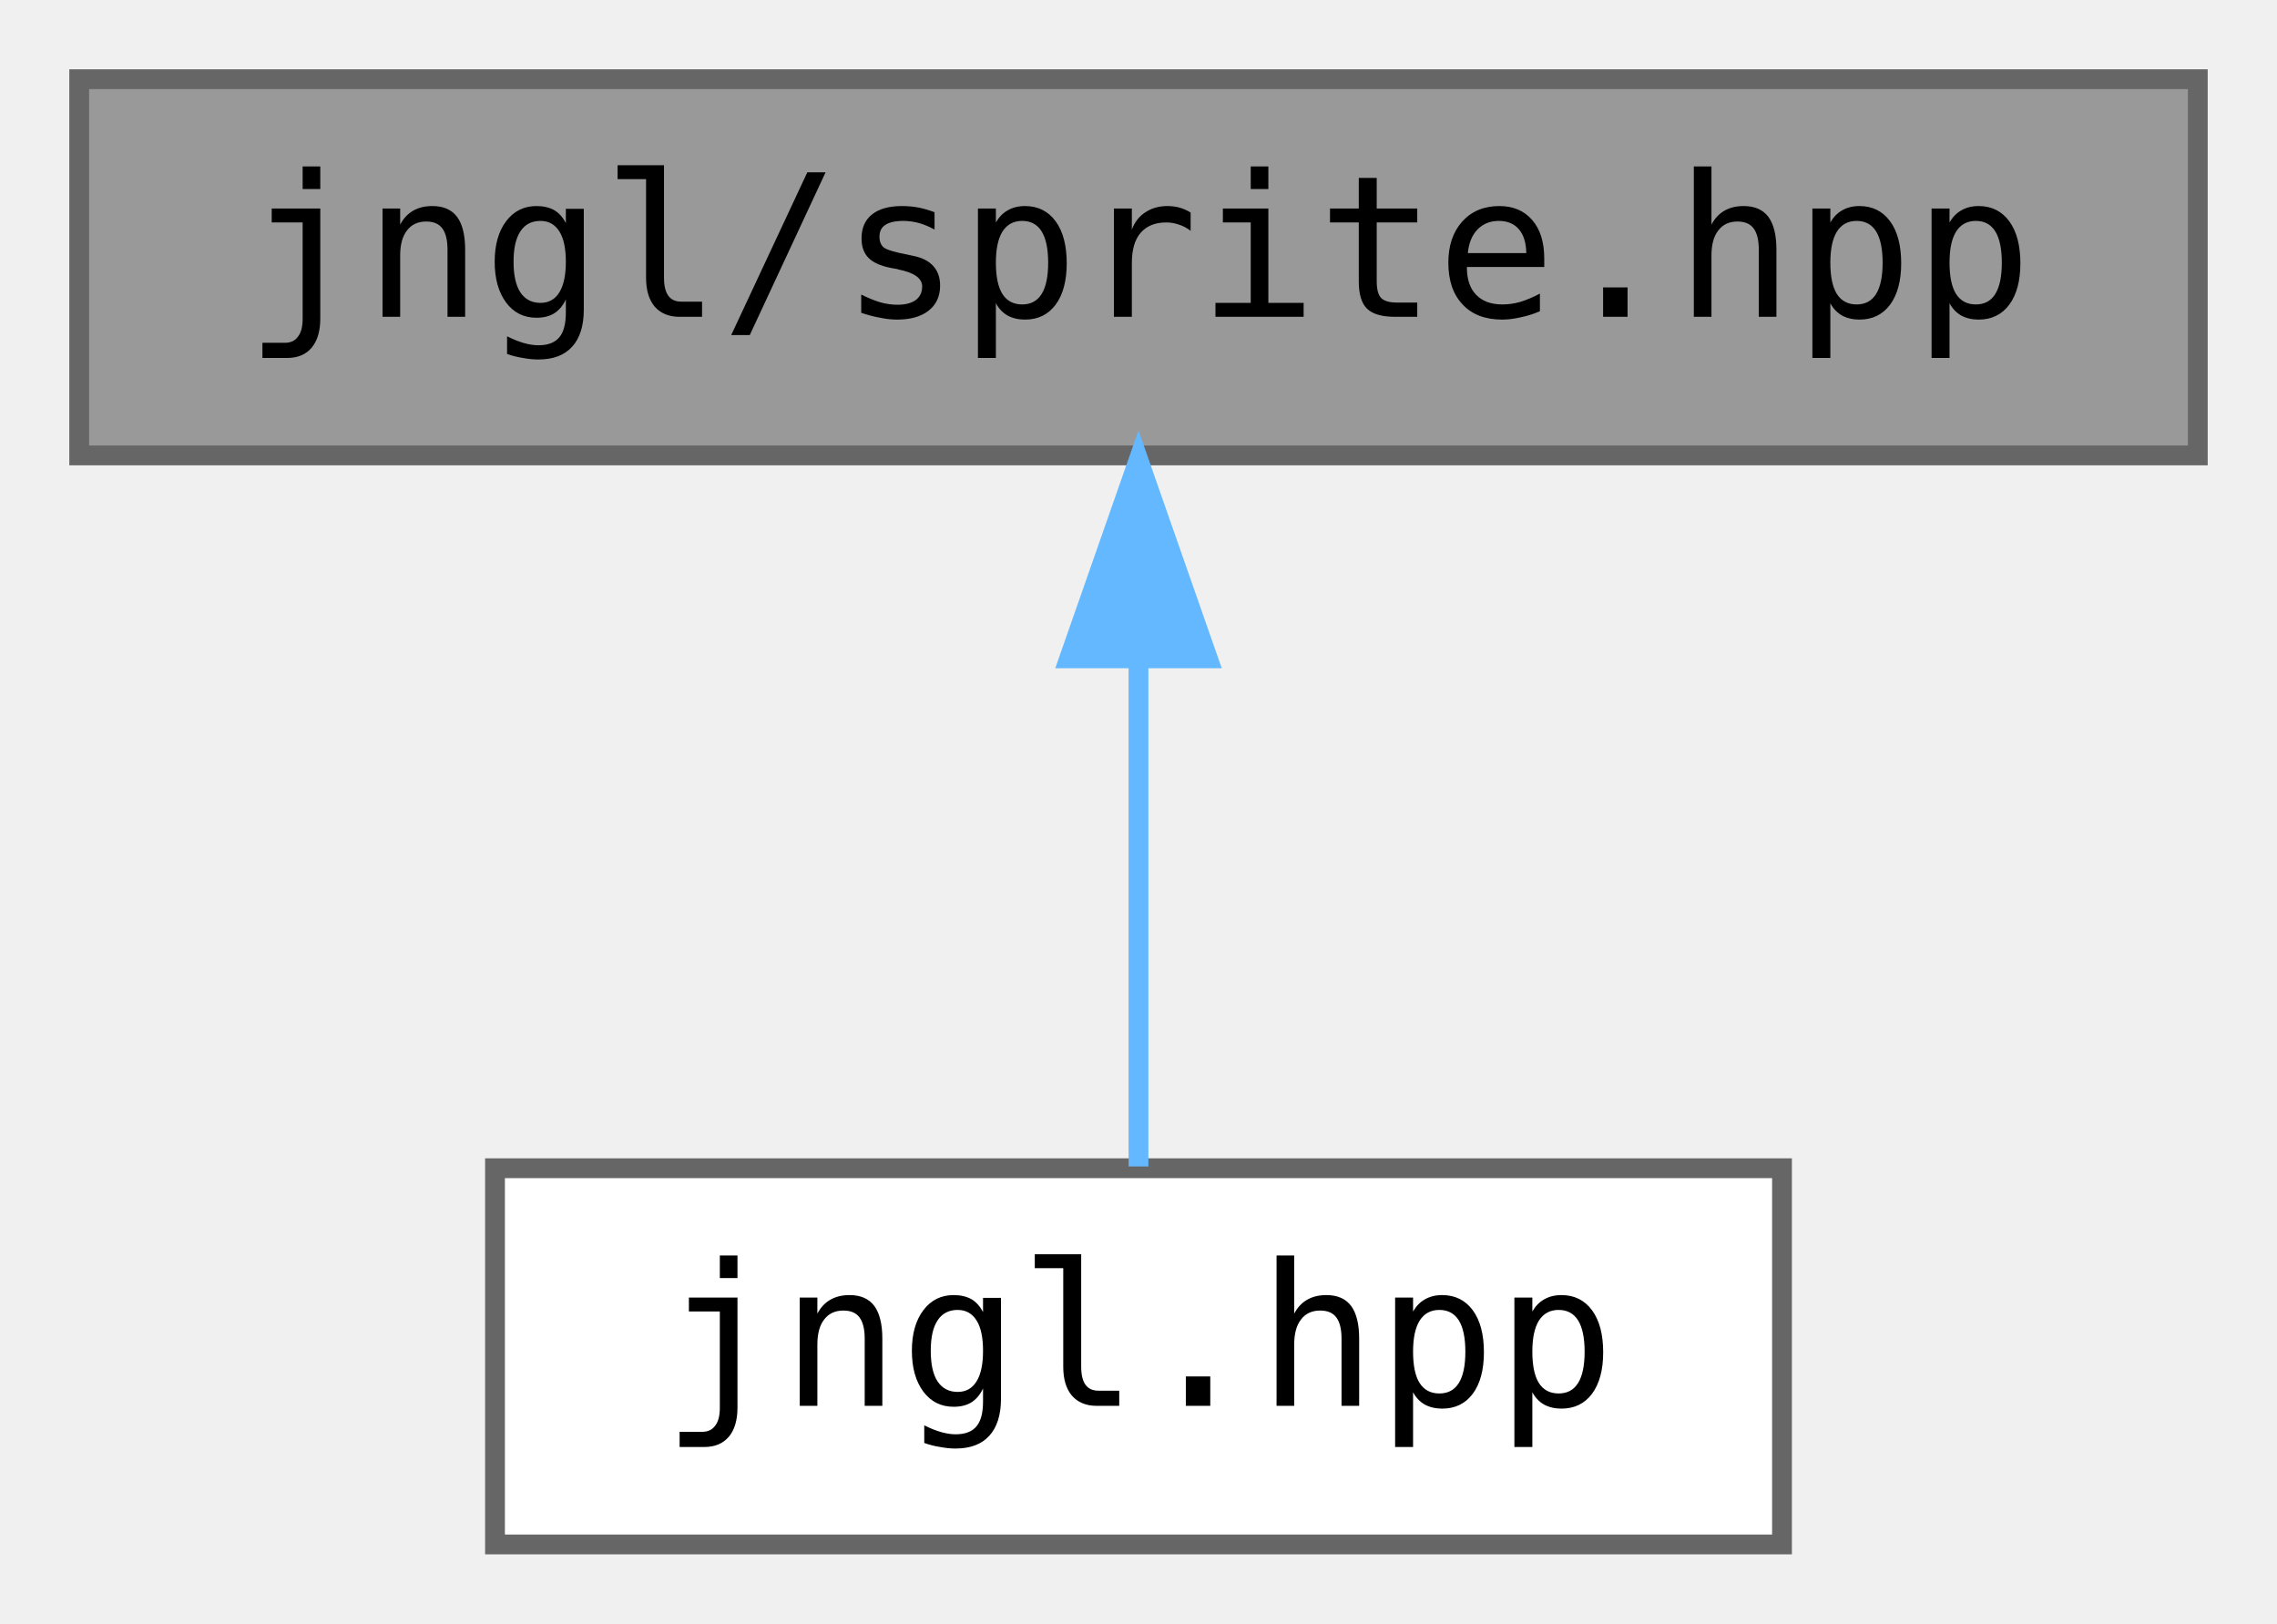
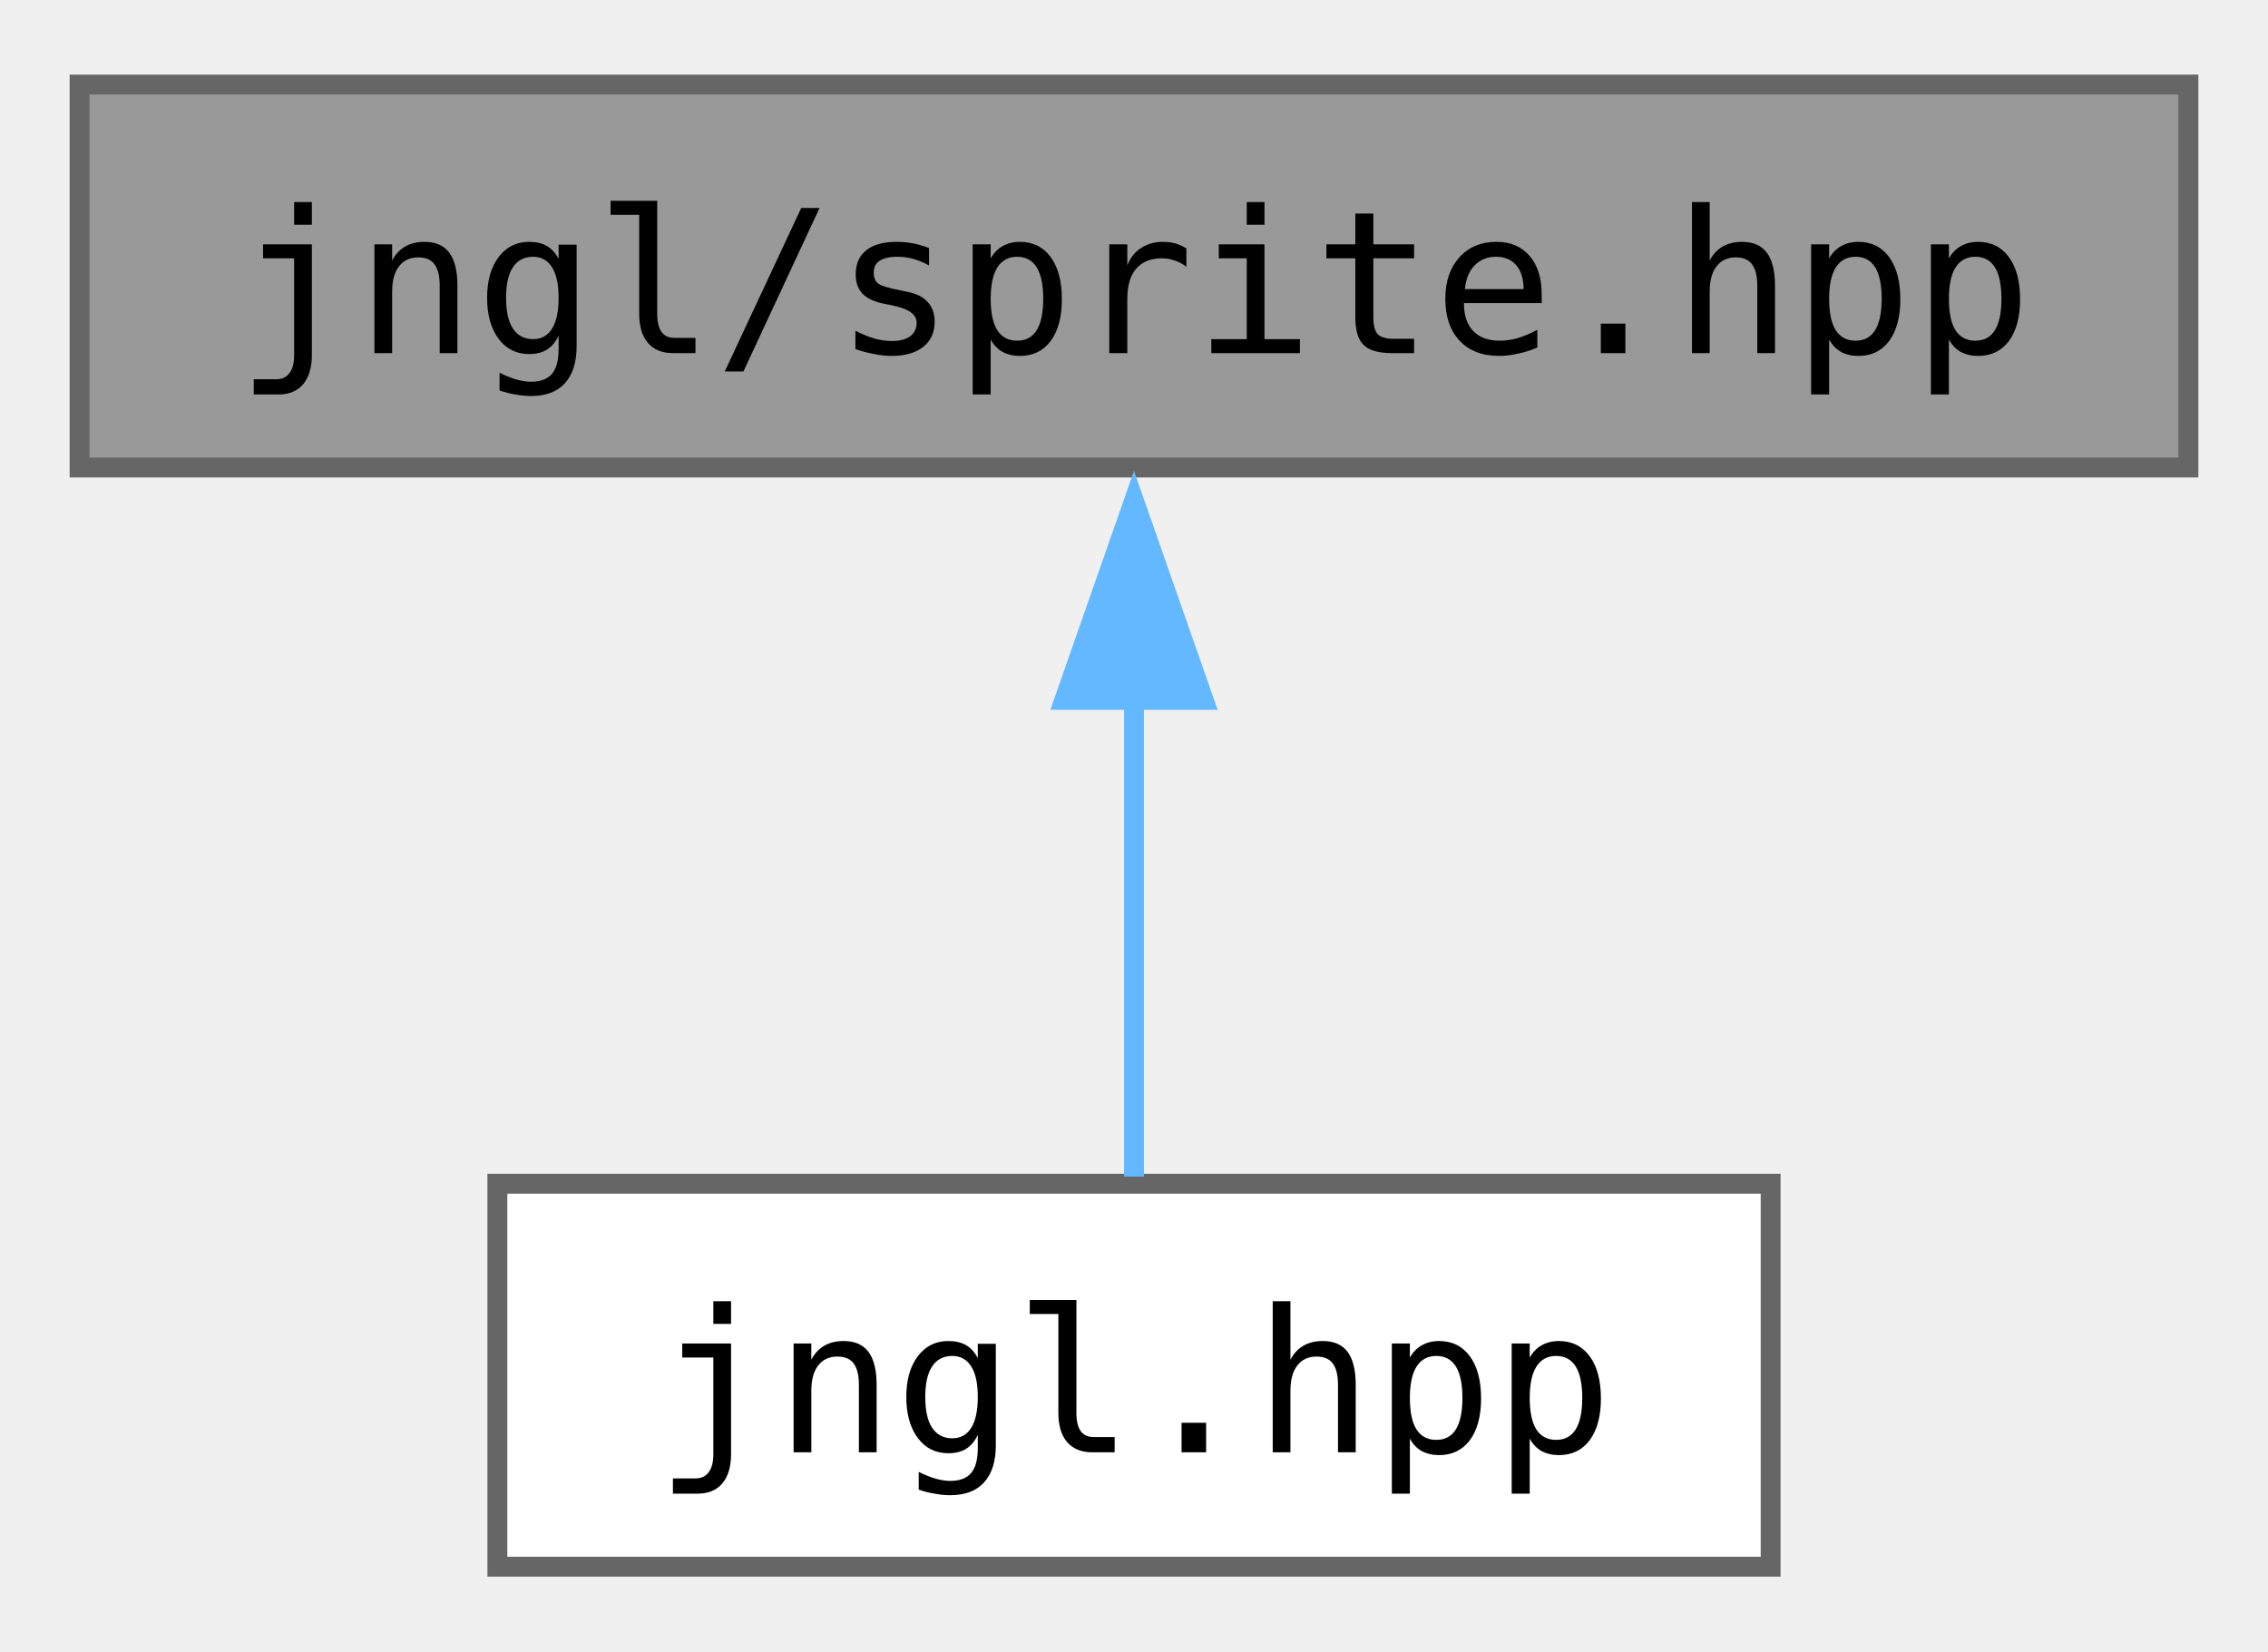
- <svg xmlns="http://www.w3.org/2000/svg" xmlns:xlink="http://www.w3.org/1999/xlink" width="115pt" height="82pt" viewBox="0.00 0.00 115.00 82.00">
-   <g id="graph0" class="graph" transform="scale(1 1) rotate(0) translate(4 78)">
-     <g id="node1" class="node">
-       <g id="a_node1">
+ <svg xmlns="http://www.w3.org/2000/svg" xmlns:xlink="http://www.w3.org/1999/xlink" width="114pt" height="83pt" viewBox="0.00 0.00 114.00 82.50">
+   <g id="graph0" class="graph" transform="scale(1 1) rotate(0) translate(4 78.5)">
+     <g id="Node000001" class="node">
+       <g id="a_Node000001">
        <a xlink:title="Contains jngl::Sprite class and related functions.">
-           <polygon fill="#999999" stroke="#666666" points="107,-74 0,-74 0,-55 107,-55 107,-74" />
-           <text text-anchor="middle" x="53.5" y="-62" font-family="ui-monospace,monospace" font-size="10.00">jngl/sprite.hpp</text>
+           <polygon fill="#999999" stroke="#666666" points="106,-74.5 0,-74.5 0,-55.25 106,-55.25 106,-74.5" />
+           <text text-anchor="middle" x="53" y="-61" font-family="ui-monospace,monospace" font-size="10.00">jngl/sprite.hpp</text>
        </a>
      </g>
    </g>
-     <g id="node2" class="node">
-       <g id="a_node2">
+     <g id="Node000002" class="node">
+       <g id="a_Node000002">
        <a xlink:href="jngl_8hpp.html" target="_top" xlink:title="Includes all JNGL headers except for init.hpp.">
-           <polygon fill="white" stroke="#666666" points="86,-19 21,-19 21,0 86,0 86,-19" />
-           <text text-anchor="middle" x="53.5" y="-7" font-family="ui-monospace,monospace" font-size="10.00">jngl.hpp</text>
+           <polygon fill="white" stroke="#666666" points="85,-19.25 21,-19.25 21,0 85,0 85,-19.25" />
+           <text text-anchor="middle" x="53" y="-5.75" font-family="ui-monospace,monospace" font-size="10.00">jngl.hpp</text>
        </a>
      </g>
    </g>
-     <g id="edge1" class="edge">
-       <path fill="none" stroke="#63b8ff" d="M53.5,-44.66C53.5,-35.93 53.5,-25.99 53.5,-19.09" />
-       <polygon fill="#63b8ff" stroke="#63b8ff" points="50,-44.75 53.5,-54.75 57,-44.75 50,-44.75" />
+     <g id="edge1_Node000001_Node000002" class="edge">
+       <g id="a_edge1_Node000001_Node000002">
+         <a xlink:title=" ">
+           <path fill="none" stroke="#63b8ff" d="M53,-43.63C53,-35.34 53,-26.17 53,-19.61" />
+           <polygon fill="#63b8ff" stroke="#63b8ff" points="49.5,-43.57 53,-53.57 56.5,-43.57 49.5,-43.57" />
+         </a>
+       </g>
    </g>
  </g>
</svg>
